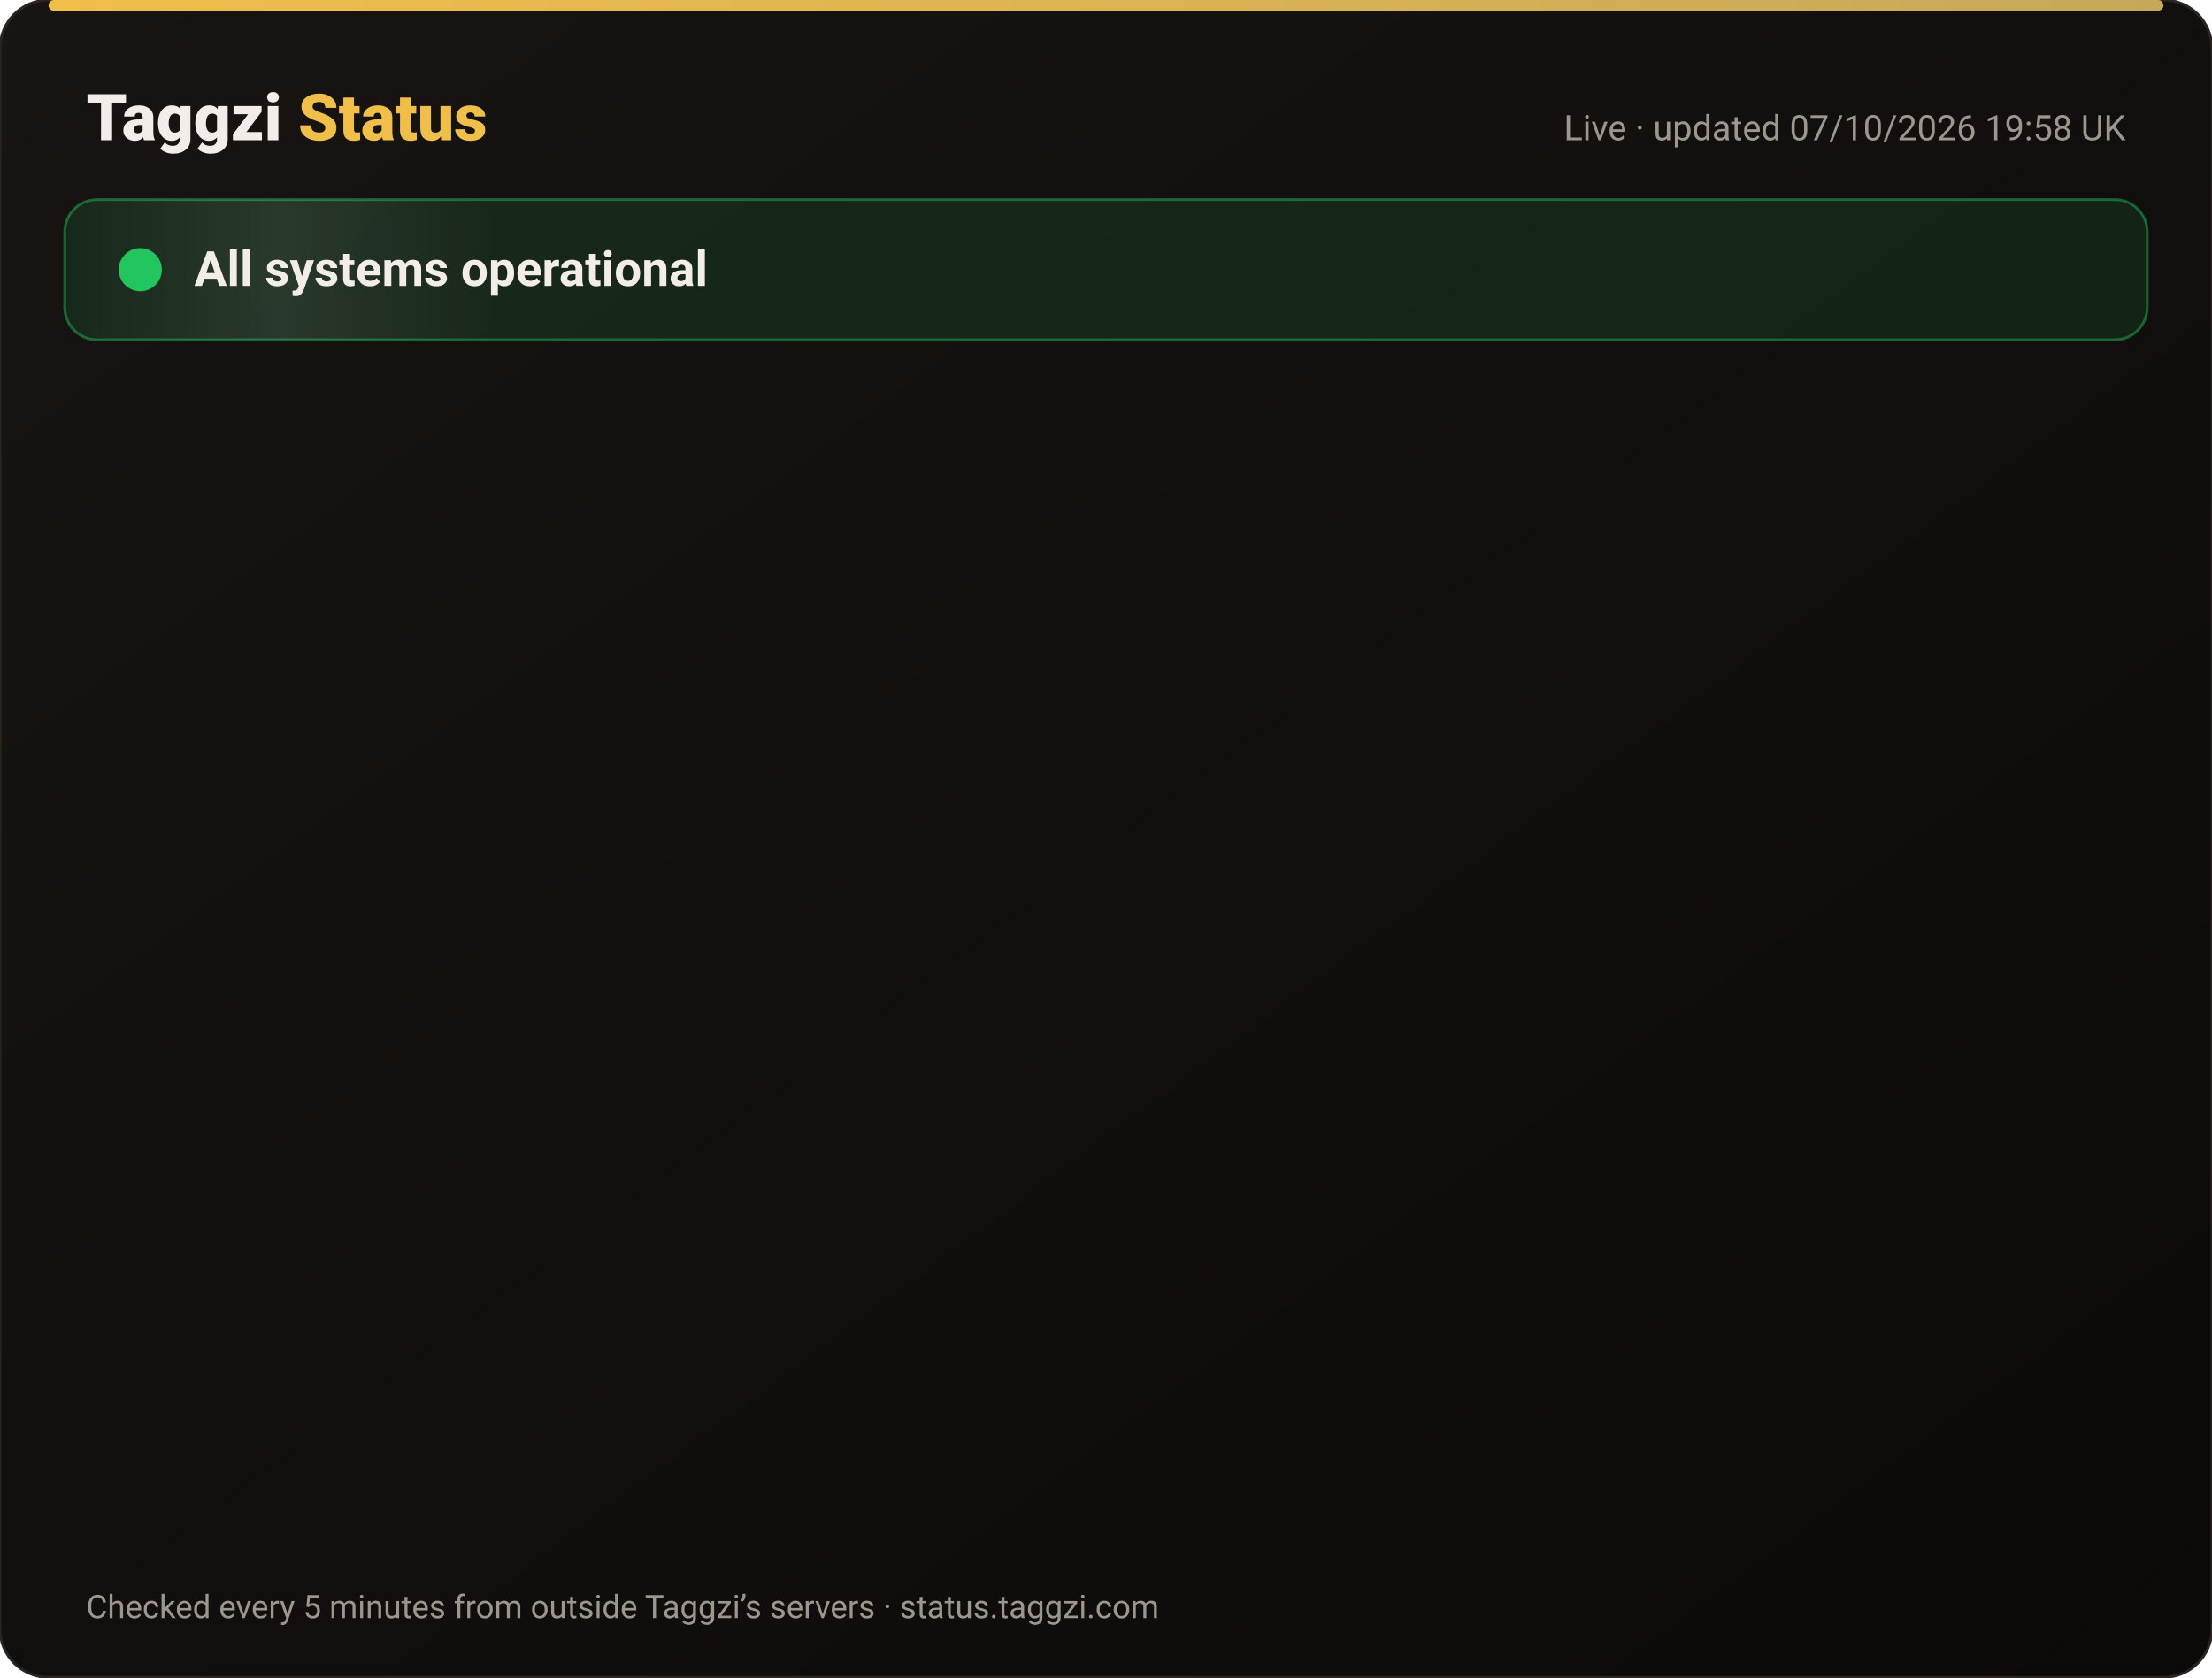
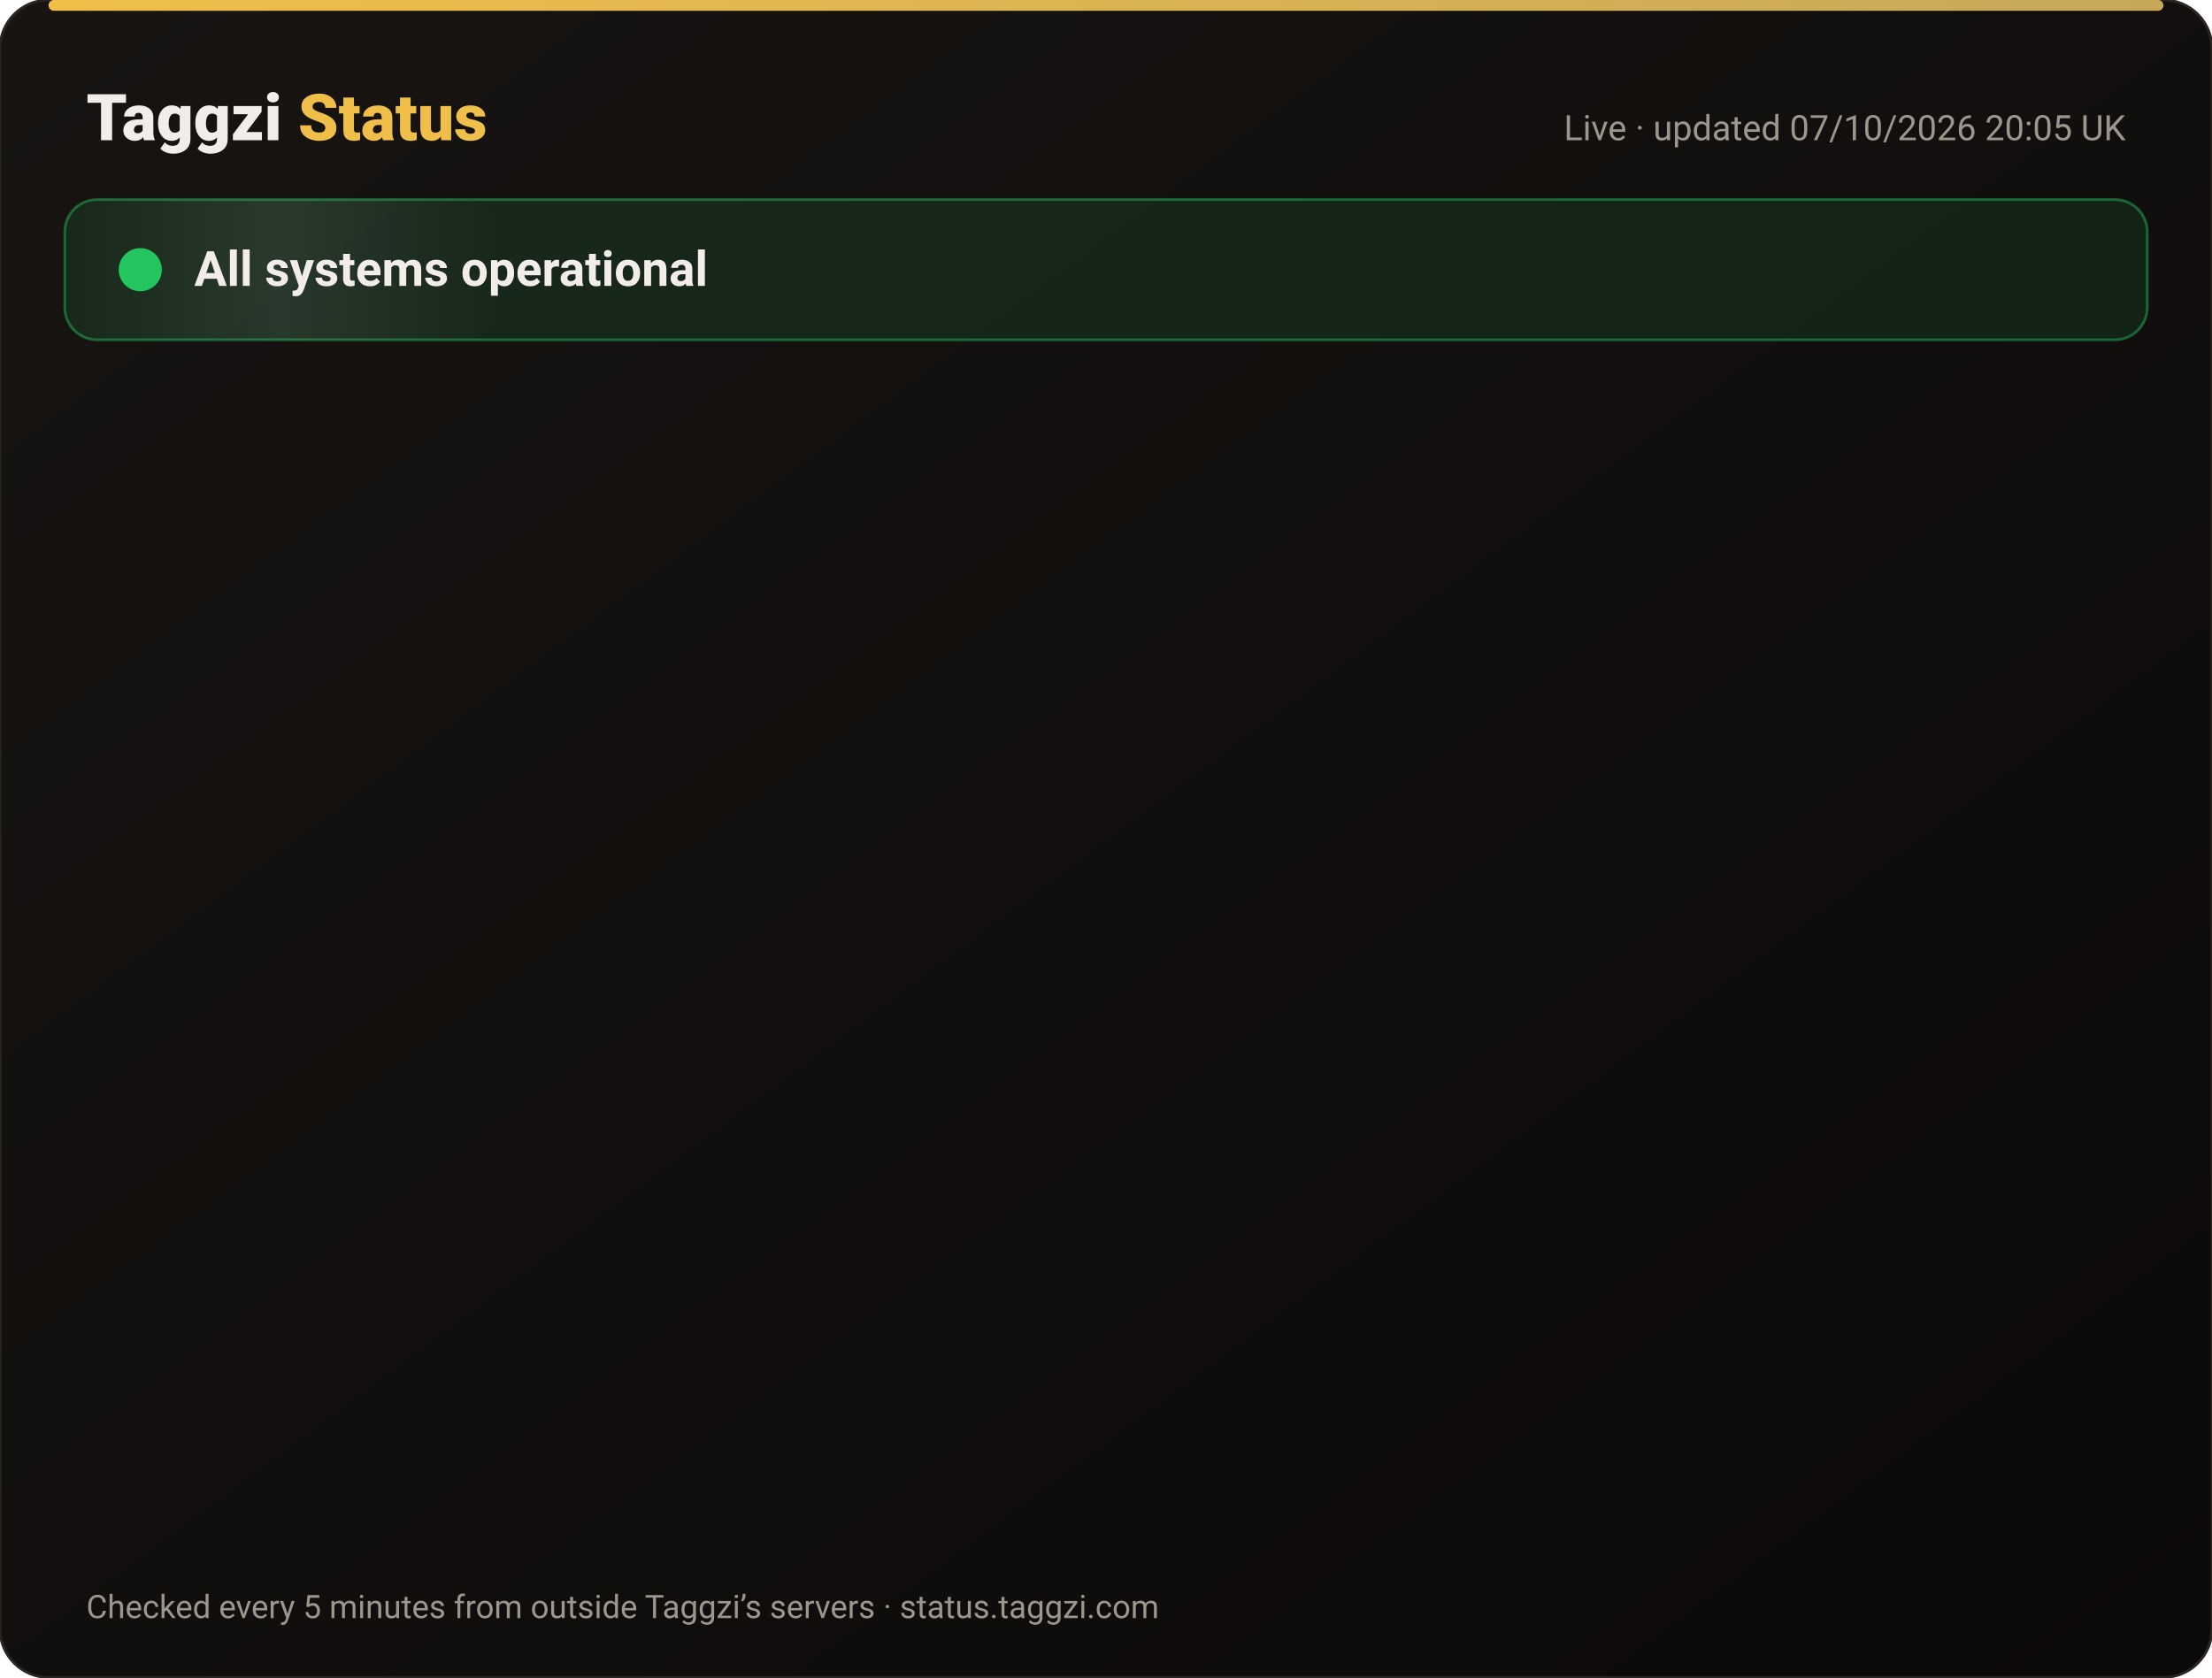
<svg xmlns="http://www.w3.org/2000/svg" width="820" height="622" viewBox="0 0 820 622" font-family="-apple-system,Segoe UI,Roboto,Helvetica,Arial,sans-serif">
  <defs>
    <linearGradient id="bg" x1="0" y1="0" x2="1" y2="1">
      <stop offset="0" stop-color="#171412" />
      <stop offset="1" stop-color="#0C0A09" />
    </linearGradient>
    <linearGradient id="gold" x1="0" x2="1">
      <stop offset="0" stop-color="#F0BF4A" />
      <stop offset="1" stop-color="#c6a85b" />
    </linearGradient>
    <linearGradient id="shine" x1="0" x2="1">
      <stop offset="0" stop-color="#fff" stop-opacity="0" />
      <stop offset=".5" stop-color="#fff" stop-opacity=".08" />
      <stop offset="1" stop-color="#fff" stop-opacity="0" />
    </linearGradient>
  </defs>
  <rect width="820" height="622" rx="18" fill="url(#bg)" stroke="#2a2521" />
  <rect x="18" y="0" width="784" height="4" rx="2" fill="url(#gold)" />
  <text x="32" y="52" font-size="24" font-weight="800" fill="#F2EDE8">Taggzi <tspan fill="#F0BF4A">Status</tspan>
  </text>
-   <text x="788" y="52" font-size="13" fill="#9C968C" text-anchor="end">Live · updated 07/10/2026 19:58 UK</text>
+   <text x="788" y="52" font-size="13" fill="#9C968C" text-anchor="end">Live · updated 07/10/2026 20:05 UK</text>
  <rect x="24" y="74" width="772" height="52" rx="12" fill="#22c55e" fill-opacity=".12" stroke="#22c55e" stroke-opacity=".45" />
  <rect x="24" y="74" width="160" height="52" rx="12" fill="url(#shine)">
    <animate attributeName="x" from="-160" to="820" dur="4s" repeatCount="indefinite" />
  </rect>
  <circle cx="52" cy="100" r="7" fill="#22c55e" />
  <circle cx="52" cy="100" r="7" fill="none" stroke="#22c55e" stroke-width="2">
    <animate attributeName="r" values="7;15;7" dur="2s" repeatCount="indefinite" />
    <animate attributeName="opacity" values=".9;0;.9" dur="2s" repeatCount="indefinite" />
  </circle>
  <text x="72" y="106" font-size="18" font-weight="700" fill="#F2EDE8">All systems operational</text>
  <g opacity="0">
    <animate attributeName="opacity" from="0" to="1" begin="0.00s" dur=".6s" fill="freeze" />
    <line x1="32" y1="188" x2="788" y2="188" stroke="#2a2521" />
    <circle cx="44" cy="166" r="6" fill="#22c55e">
      <animate attributeName="opacity" values="1;.45;1" dur="2.4s" begin="0.00s" repeatCount="indefinite" />
    </circle>
    <text x="62" y="171" font-size="15" font-weight="650" fill="#F2EDE8">Website</text>
    <text x="630" y="171" font-size="13" fill="#9C968C" text-anchor="end">100.00% uptime</text>
    <rect x="648" y="154" width="140" height="24" rx="12" fill="#22c55e" fill-opacity=".14" stroke="#22c55e" stroke-opacity=".5" />
    <text x="718" y="171" font-size="12" font-weight="700" fill="#22c55e" text-anchor="middle">Operational</text>
  </g>
  <g opacity="0">
    <animate attributeName="opacity" from="0" to="1" begin="0.15s" dur=".6s" fill="freeze" />
    <line x1="32" y1="234" x2="788" y2="234" stroke="#2a2521" />
    <circle cx="44" cy="212" r="6" fill="#22c55e">
      <animate attributeName="opacity" values="1;.45;1" dur="2.4s" begin="0.15s" repeatCount="indefinite" />
    </circle>
    <text x="62" y="217" font-size="15" font-weight="650" fill="#F2EDE8">Tag scans</text>
    <text x="630" y="217" font-size="13" fill="#9C968C" text-anchor="end">100.00% uptime</text>
    <rect x="648" y="200" width="140" height="24" rx="12" fill="#22c55e" fill-opacity=".14" stroke="#22c55e" stroke-opacity=".5" />
    <text x="718" y="217" font-size="12" font-weight="700" fill="#22c55e" text-anchor="middle">Operational</text>
  </g>
  <g opacity="0">
    <animate attributeName="opacity" from="0" to="1" begin="0.30s" dur=".6s" fill="freeze" />
    <line x1="32" y1="280" x2="788" y2="280" stroke="#2a2521" />
    <circle cx="44" cy="258" r="6" fill="#22c55e">
      <animate attributeName="opacity" values="1;.45;1" dur="2.4s" begin="0.30s" repeatCount="indefinite" />
    </circle>
    <text x="62" y="263" font-size="15" font-weight="650" fill="#F2EDE8">Manual tag lookup</text>
    <text x="630" y="263" font-size="13" fill="#9C968C" text-anchor="end">100.00% uptime</text>
    <rect x="648" y="246" width="140" height="24" rx="12" fill="#22c55e" fill-opacity=".14" stroke="#22c55e" stroke-opacity=".5" />
    <text x="718" y="263" font-size="12" font-weight="700" fill="#22c55e" text-anchor="middle">Operational</text>
  </g>
  <g opacity="0">
    <animate attributeName="opacity" from="0" to="1" begin="0.45s" dur=".6s" fill="freeze" />
    <line x1="32" y1="326" x2="788" y2="326" stroke="#2a2521" />
    <circle cx="44" cy="304" r="6" fill="#22c55e">
      <animate attributeName="opacity" values="1;.45;1" dur="2.4s" begin="0.45s" repeatCount="indefinite" />
    </circle>
    <text x="62" y="309" font-size="15" font-weight="650" fill="#F2EDE8">App &amp; login</text>
    <text x="630" y="309" font-size="13" fill="#9C968C" text-anchor="end">100.00% uptime</text>
    <rect x="648" y="292" width="140" height="24" rx="12" fill="#22c55e" fill-opacity=".14" stroke="#22c55e" stroke-opacity=".5" />
    <text x="718" y="309" font-size="12" font-weight="700" fill="#22c55e" text-anchor="middle">Operational</text>
  </g>
  <g opacity="0">
    <animate attributeName="opacity" from="0" to="1" begin="0.60s" dur=".6s" fill="freeze" />
    <line x1="32" y1="372" x2="788" y2="372" stroke="#2a2521" />
    <circle cx="44" cy="350" r="6" fill="#22c55e">
      <animate attributeName="opacity" values="1;.45;1" dur="2.4s" begin="0.60s" repeatCount="indefinite" />
    </circle>
    <text x="62" y="355" font-size="15" font-weight="650" fill="#F2EDE8">Community alerts</text>
    <text x="630" y="355" font-size="13" fill="#9C968C" text-anchor="end">100.00% uptime</text>
    <rect x="648" y="338" width="140" height="24" rx="12" fill="#22c55e" fill-opacity=".14" stroke="#22c55e" stroke-opacity=".5" />
    <text x="718" y="355" font-size="12" font-weight="700" fill="#22c55e" text-anchor="middle">Operational</text>
  </g>
  <g opacity="0">
    <animate attributeName="opacity" from="0" to="1" begin="0.75s" dur=".6s" fill="freeze" />
    <line x1="32" y1="418" x2="788" y2="418" stroke="#2a2521" />
    <circle cx="44" cy="396" r="6" fill="#22c55e">
      <animate attributeName="opacity" values="1;.45;1" dur="2.4s" begin="0.75s" repeatCount="indefinite" />
    </circle>
    <text x="62" y="401" font-size="15" font-weight="650" fill="#F2EDE8">Private calling</text>
    <text x="630" y="401" font-size="13" fill="#9C968C" text-anchor="end">100.00% uptime</text>
    <rect x="648" y="384" width="140" height="24" rx="12" fill="#22c55e" fill-opacity=".14" stroke="#22c55e" stroke-opacity=".5" />
    <text x="718" y="401" font-size="12" font-weight="700" fill="#22c55e" text-anchor="middle">Operational</text>
  </g>
  <g opacity="0">
    <animate attributeName="opacity" from="0" to="1" begin="0.90s" dur=".6s" fill="freeze" />
    <line x1="32" y1="464" x2="788" y2="464" stroke="#2a2521" />
    <circle cx="44" cy="442" r="6" fill="#22c55e">
      <animate attributeName="opacity" values="1;.45;1" dur="2.4s" begin="0.90s" repeatCount="indefinite" />
    </circle>
    <text x="62" y="447" font-size="15" font-weight="650" fill="#F2EDE8">Payments</text>
    <text x="630" y="447" font-size="13" fill="#9C968C" text-anchor="end">100.00% uptime</text>
    <rect x="648" y="430" width="140" height="24" rx="12" fill="#22c55e" fill-opacity=".14" stroke="#22c55e" stroke-opacity=".5" />
    <text x="718" y="447" font-size="12" font-weight="700" fill="#22c55e" text-anchor="middle">Operational</text>
  </g>
  <g opacity="0">
    <animate attributeName="opacity" from="0" to="1" begin="1.05s" dur=".6s" fill="freeze" />
    <line x1="32" y1="510" x2="788" y2="510" stroke="#2a2521" />
    <circle cx="44" cy="488" r="6" fill="#22c55e">
      <animate attributeName="opacity" values="1;.45;1" dur="2.4s" begin="1.05s" repeatCount="indefinite" />
    </circle>
    <text x="62" y="493" font-size="15" font-weight="650" fill="#F2EDE8">Email &amp; support</text>
    <text x="630" y="493" font-size="13" fill="#9C968C" text-anchor="end">100.00% uptime</text>
    <rect x="648" y="476" width="140" height="24" rx="12" fill="#22c55e" fill-opacity=".14" stroke="#22c55e" stroke-opacity=".5" />
    <text x="718" y="493" font-size="12" font-weight="700" fill="#22c55e" text-anchor="middle">Operational</text>
  </g>
  <g opacity="0">
    <animate attributeName="opacity" from="0" to="1" begin="1.20s" dur=".6s" fill="freeze" />
    <line x1="32" y1="556" x2="788" y2="556" stroke="#2a2521" />
    <circle cx="44" cy="534" r="6" fill="#22c55e">
      <animate attributeName="opacity" values="1;.45;1" dur="2.4s" begin="1.20s" repeatCount="indefinite" />
    </circle>
    <text x="62" y="539" font-size="15" font-weight="650" fill="#F2EDE8">Secure connection (SSL)</text>
    <text x="630" y="539" font-size="13" fill="#9C968C" text-anchor="end">100.00% uptime</text>
    <rect x="648" y="522" width="140" height="24" rx="12" fill="#22c55e" fill-opacity=".14" stroke="#22c55e" stroke-opacity=".5" />
    <text x="718" y="539" font-size="12" font-weight="700" fill="#22c55e" text-anchor="middle">Operational</text>
  </g>
  <text x="32" y="600" font-size="12" fill="#9C968C">Checked every 5 minutes from outside Taggzi’s servers · status.taggzi.com</text>
</svg>
